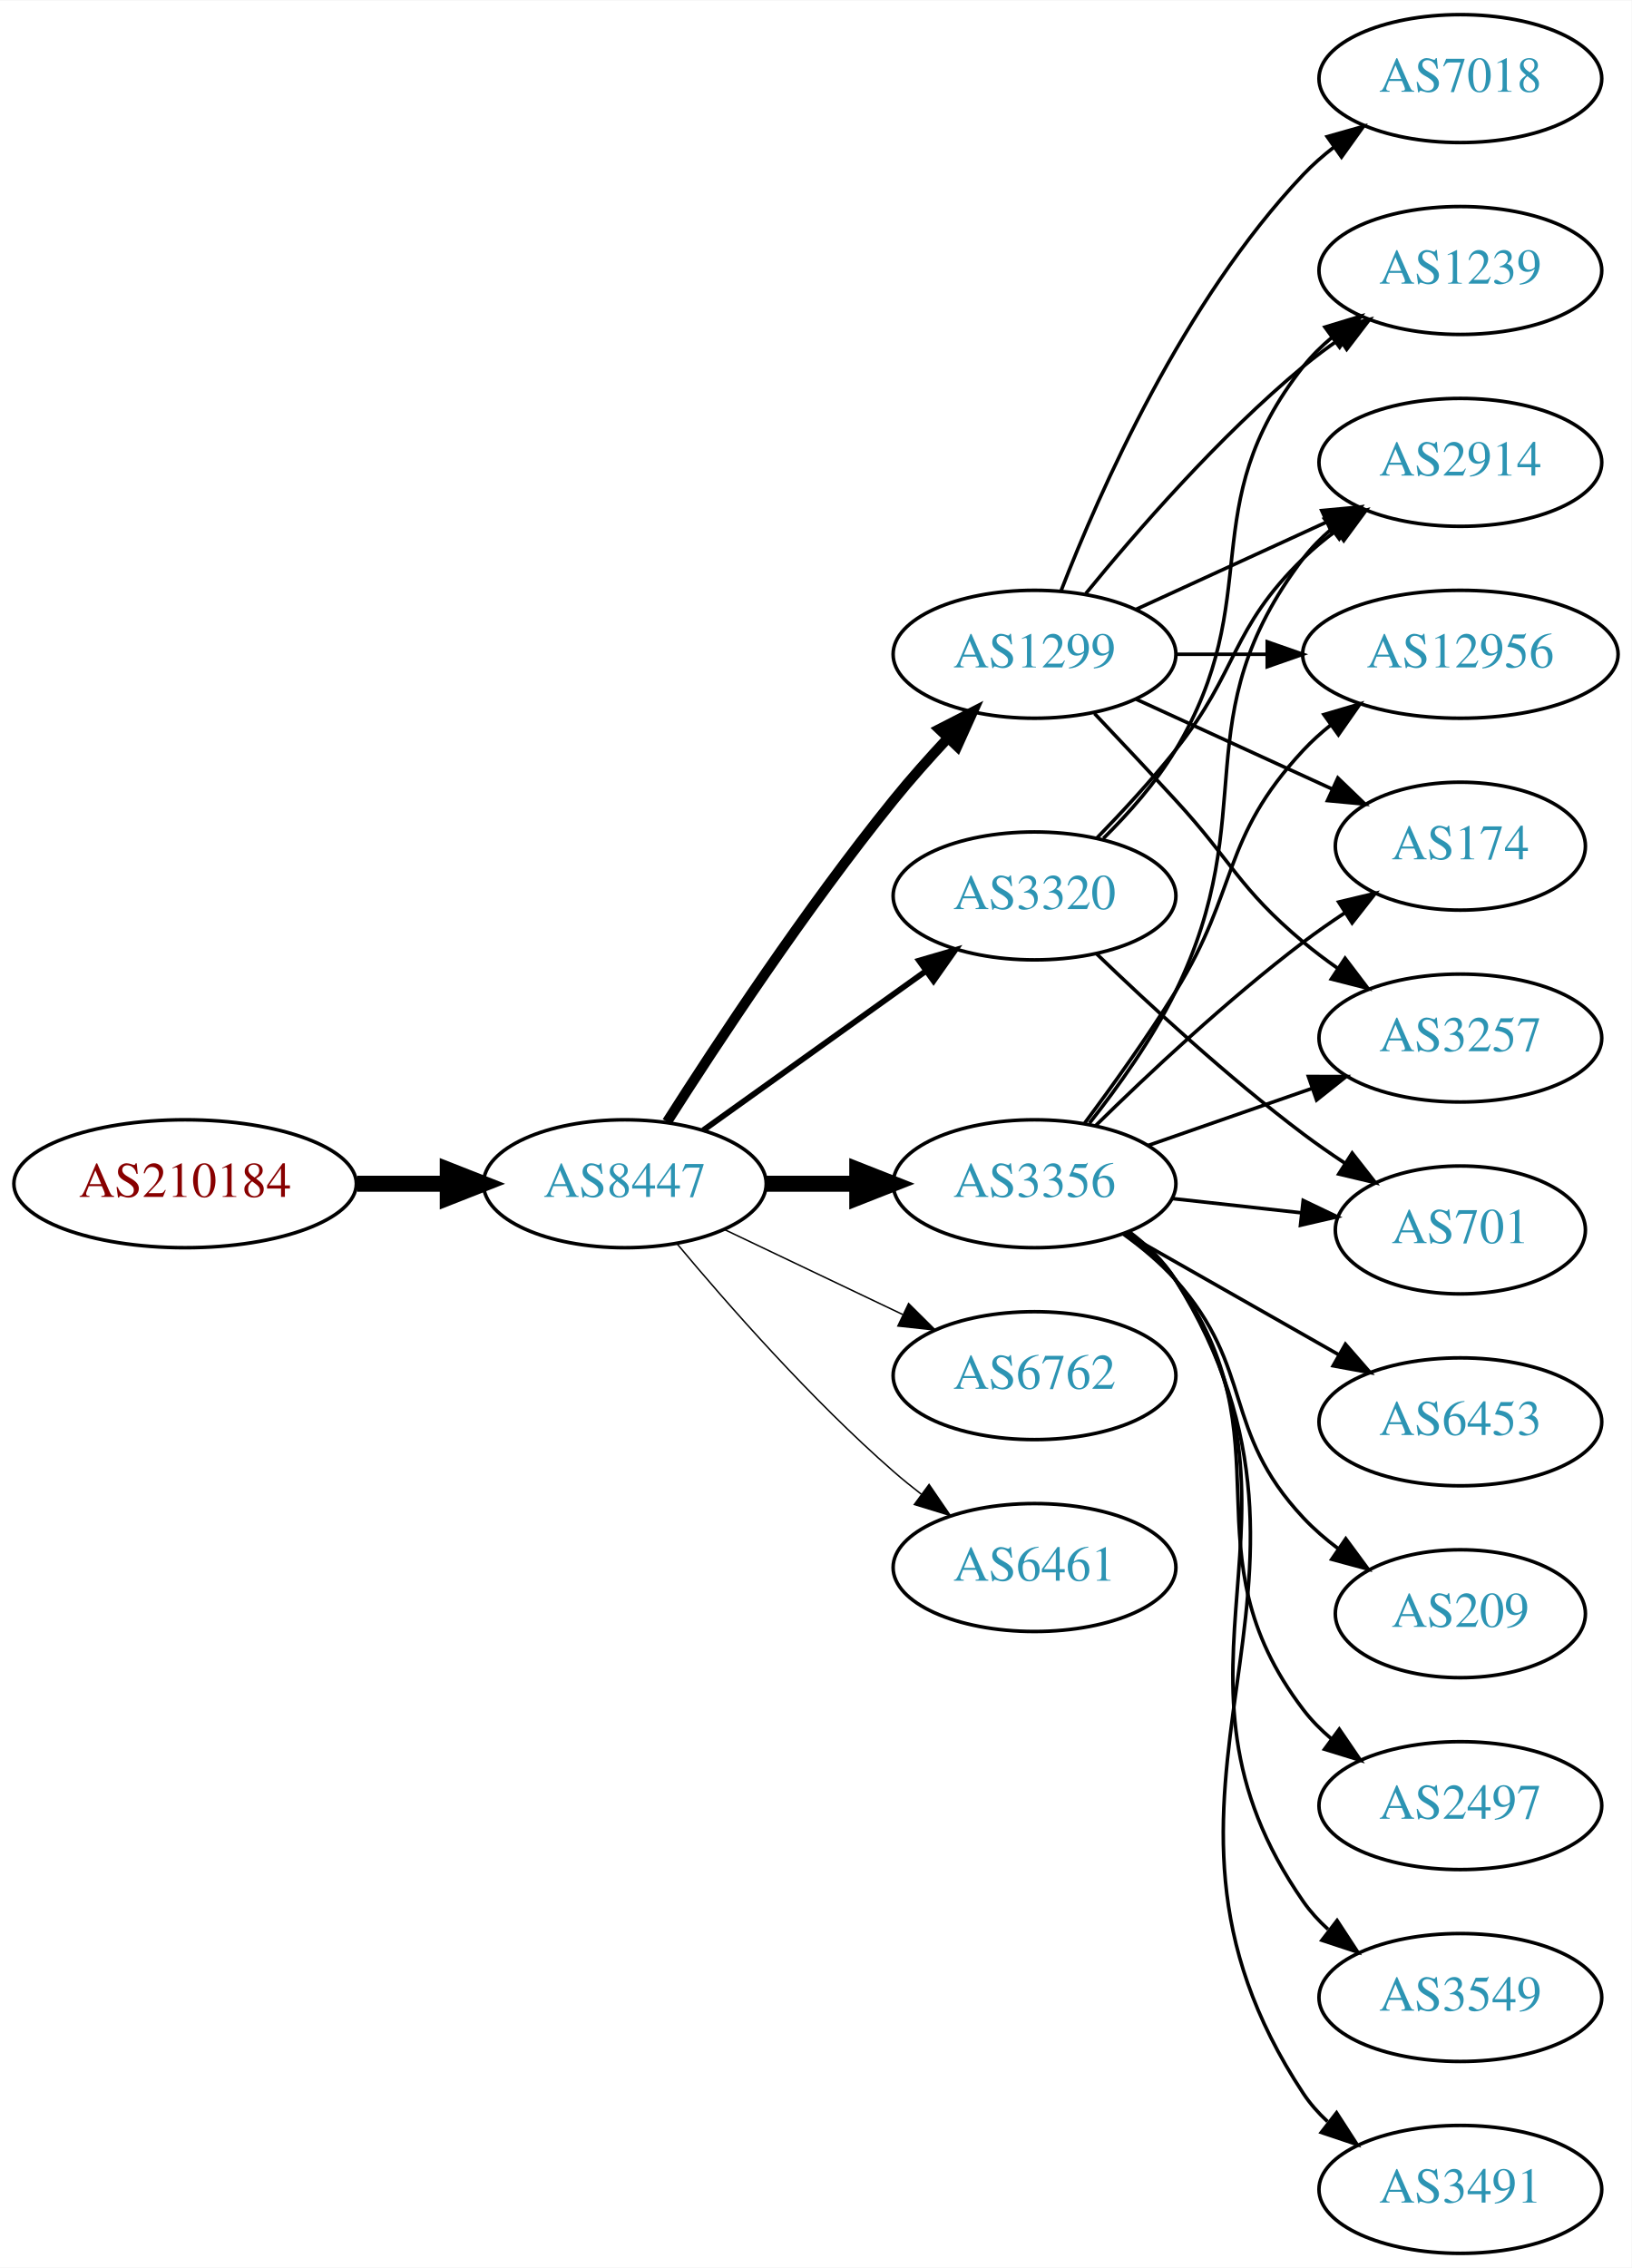
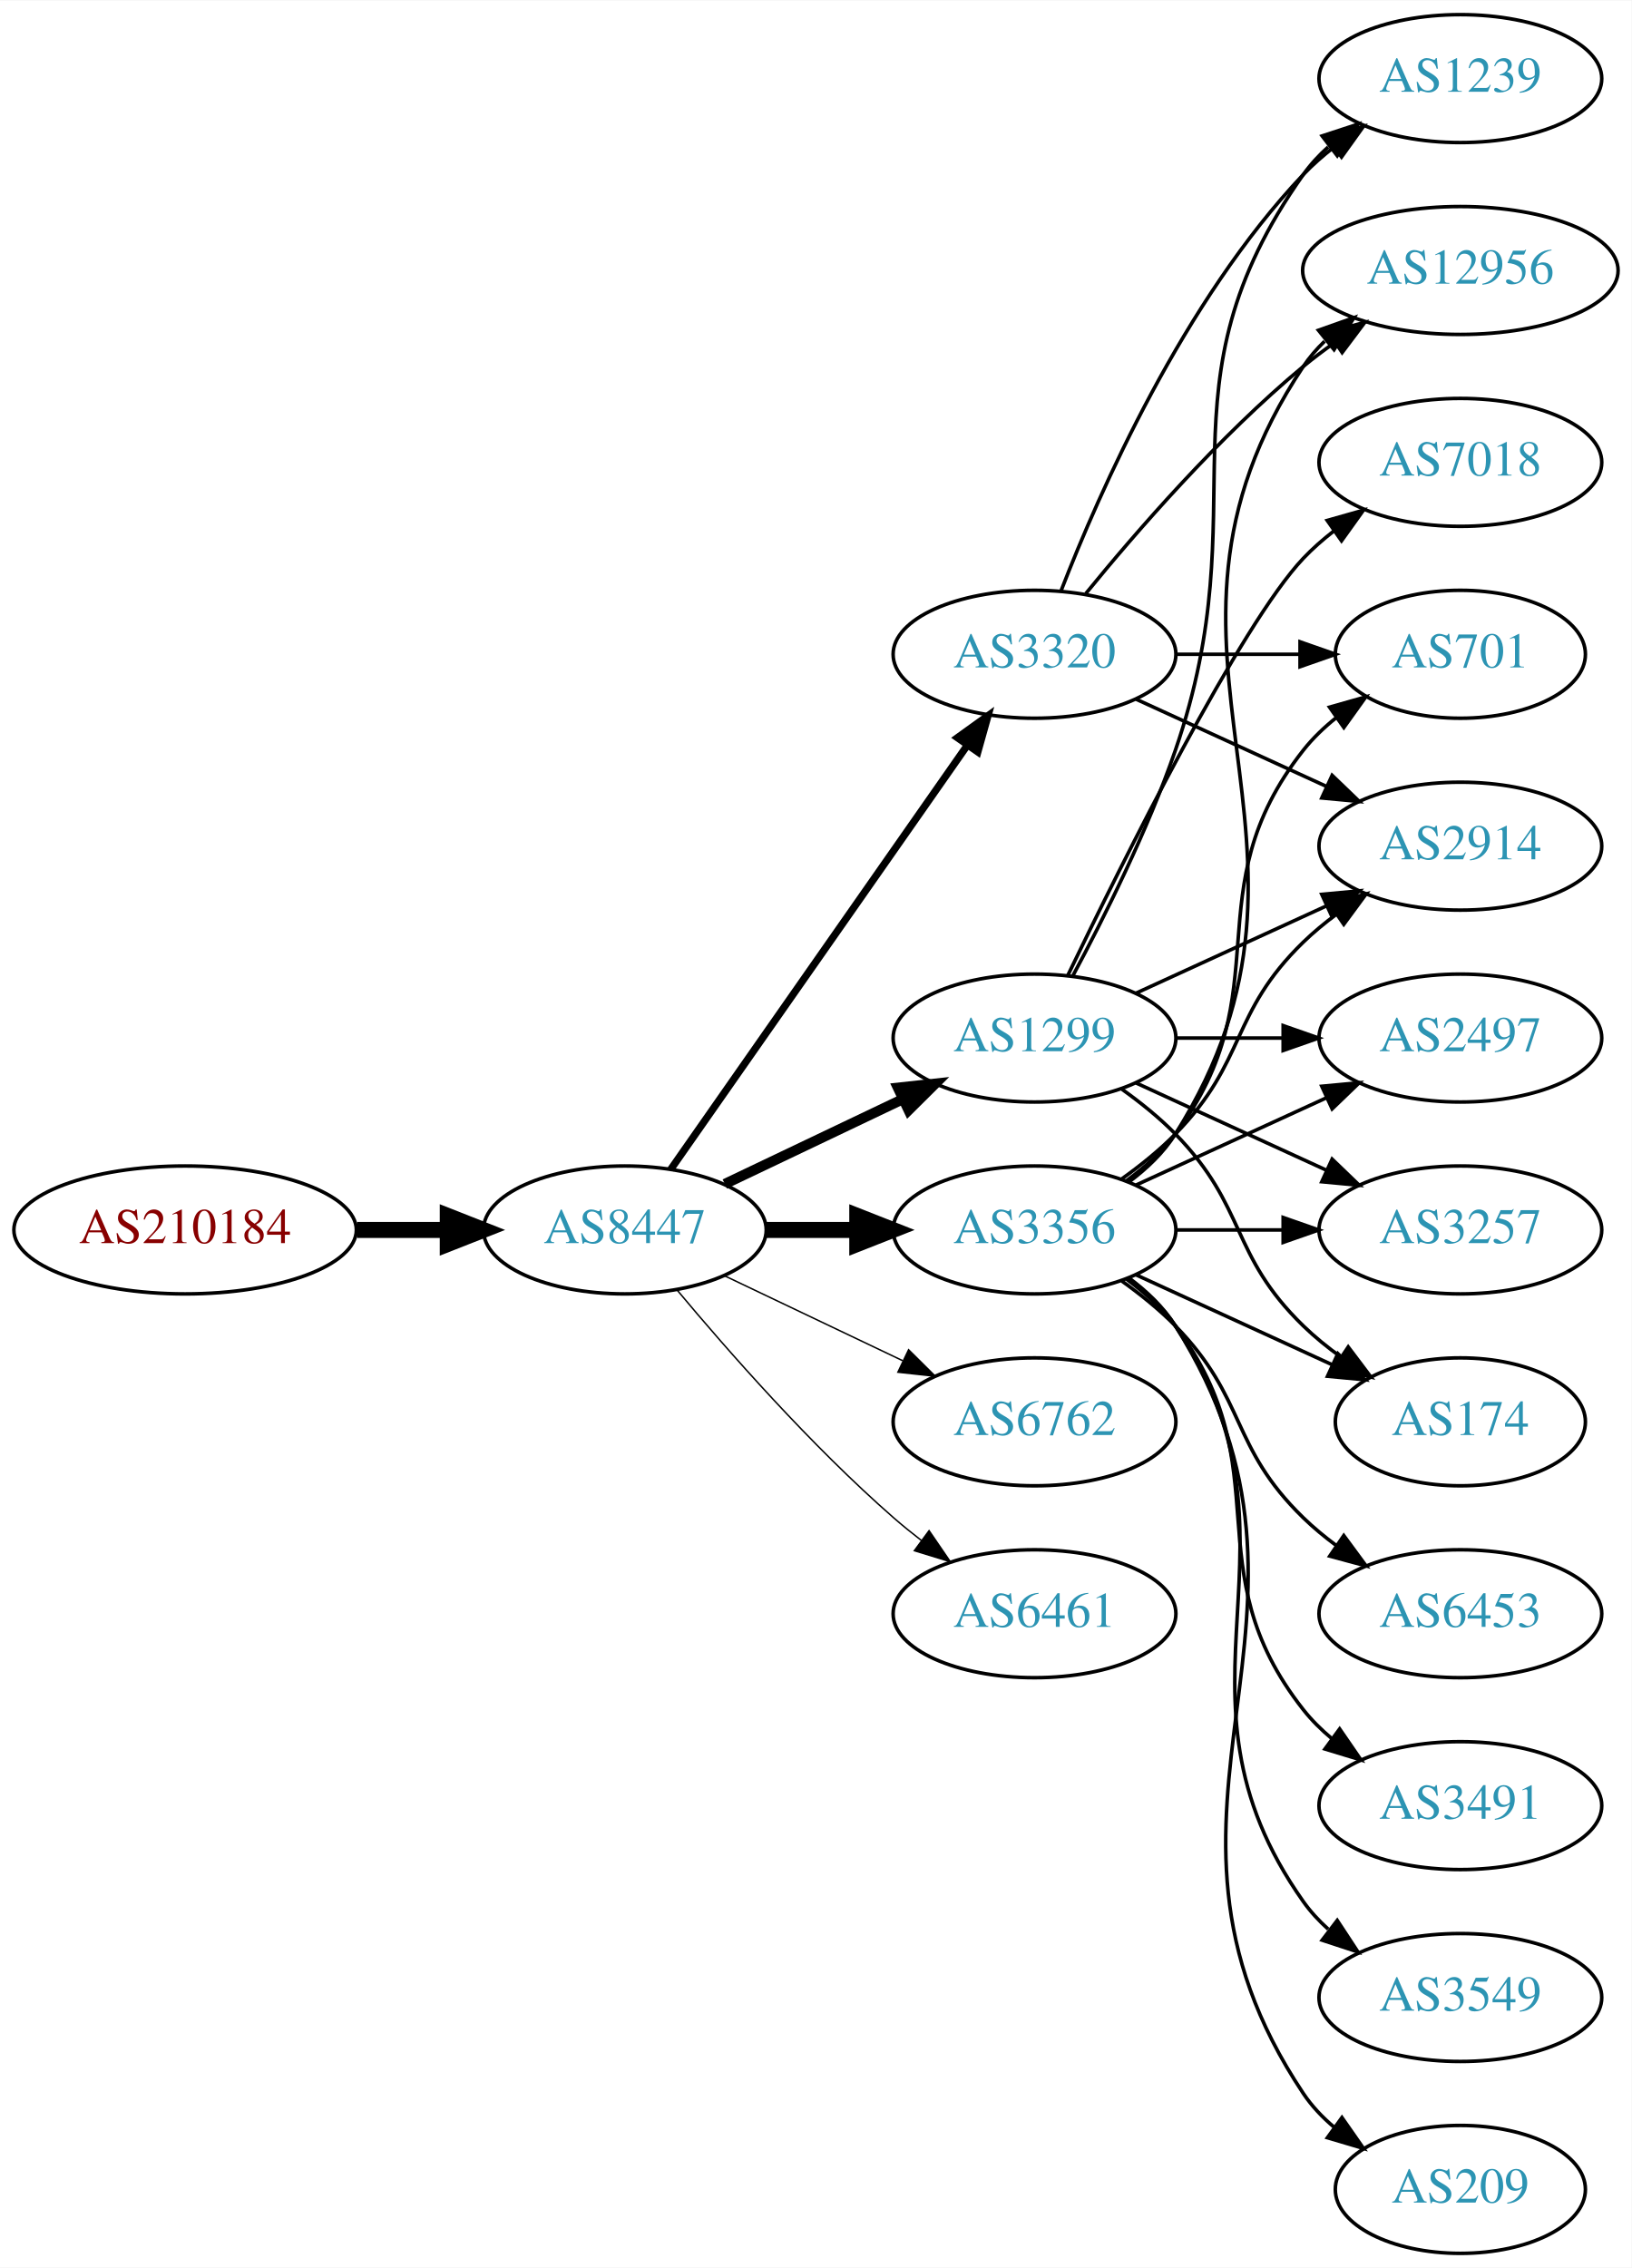
<svg xmlns="http://www.w3.org/2000/svg" xmlns:xlink="http://www.w3.org/1999/xlink" width="459pt" height="638pt" viewBox="0.00 0.00 459.17 638.00">
  <g id="graph0" class="graph" transform="scale(1 1) rotate(0) translate(4 634)">
    <polygon fill="white" stroke="none" points="-4,4 -4,-634 455.17,-634 455.17,4 -4,4" />
    <g id="node1" class="node">
      <g id="a_node1">
        <a xlink:href="/asn/210184" xlink:title="AS210184 ~ Stadlmann GmbH [AT]">
-           <ellipse fill="#ffffff" stroke="black" cx="48.096" cy="-301" rx="48.192" ry="18" />
-           <text text-anchor="middle" x="48.096" y="-297.3" font-family="Times,serif" font-size="14.00" fill="#880000">AS210184</text>
+           <ellipse fill="#ffffff" stroke="black" cx="48.096" cy="-288" rx="48.192" ry="18" />
+           <text text-anchor="middle" x="48.096" y="-284.3" font-family="Times,serif" font-size="14.00" fill="#880000">AS210184</text>
        </a>
      </g>
    </g>
    <g id="node2" class="node">
      <g id="a_node2">
        <a xlink:href="/asn/8447" xlink:title="AS8447 ~ A1 Telekom Austria AG [AT]">
-           <ellipse fill="#ffffff" stroke="black" cx="171.838" cy="-301" rx="39.794" ry="18" />
-           <text text-anchor="middle" x="171.838" y="-297.3" font-family="Times,serif" font-size="14.00" fill="#2c94b3">AS8447</text>
+           <ellipse fill="#ffffff" stroke="black" cx="171.838" cy="-288" rx="39.794" ry="18" />
+           <text text-anchor="middle" x="171.838" y="-284.3" font-family="Times,serif" font-size="14.00" fill="#2c94b3">AS8447</text>
        </a>
      </g>
    </g>
    <g id="edge1" class="edge">
-       <path fill="none" stroke="black" stroke-width="4.5" d="M96.513,-301C104.867,-301 113.577,-301 121.969,-301" />
-       <polygon fill="black" stroke="black" stroke-width="4.5" points="122.004,-304.938 132.004,-301 122.004,-297.063 122.004,-304.938" />
+       <path fill="none" stroke="black" stroke-width="4.5" d="M96.513,-288C104.867,-288 113.577,-288 121.969,-288" />
+       <polygon fill="black" stroke="black" stroke-width="4.5" points="122.004,-291.938 132.004,-288 122.004,-284.063 122.004,-291.938" />
    </g>
    <g id="node3" class="node">
      <g id="a_node3">
-         <a xlink:href="/asn/1299" xlink:title="AS1299 ~ Telia Carrier [EU]">
-           <ellipse fill="#ffffff" stroke="black" cx="287.131" cy="-450" rx="39.794" ry="18" />
-           <text text-anchor="middle" x="287.131" y="-446.3" font-family="Times,serif" font-size="14.00" fill="#2c94b3">AS1299</text>
+         <a xlink:href="/asn/3356" xlink:title="AS3356 ~ Level 3 Parent, LLC [US]">
+           <ellipse fill="#ffffff" stroke="black" cx="287.131" cy="-288" rx="39.794" ry="18" />
+           <text text-anchor="middle" x="287.131" y="-284.3" font-family="Times,serif" font-size="14.00" fill="#2c94b3">AS3356</text>
        </a>
      </g>
    </g>
    <g id="edge2" class="edge">
-       <path fill="none" stroke="black" stroke-width="2.864" d="M183.709,-318.409C197.604,-340.247 222.824,-378.524 247.484,-409 252.222,-414.855 257.606,-420.897 262.819,-426.484" />
-       <polygon fill="black" stroke="black" stroke-width="2.864" points="260.315,-428.93 269.745,-433.76 265.386,-424.104 260.315,-428.93" />
+       <path fill="none" stroke="black" stroke-width="4.5" d="M211.51,-288C219.713,-288 228.477,-288 237.009,-288" />
+       <polygon fill="black" stroke="black" stroke-width="4.5" points="237.248,-291.938 247.248,-288 237.248,-284.063 237.248,-291.938" />
    </g>
    <g id="node4" class="node">
      <g id="a_node4">
-         <a xlink:href="/asn/3356" xlink:title="AS3356 ~ Level 3 Parent, LLC [US]">
-           <ellipse fill="#ffffff" stroke="black" cx="287.131" cy="-301" rx="39.794" ry="18" />
-           <text text-anchor="middle" x="287.131" y="-297.3" font-family="Times,serif" font-size="14.00" fill="#2c94b3">AS3356</text>
+         <a xlink:href="/asn/1299" xlink:title="AS1299 ~ Telia Carrier [EU]">
+           <ellipse fill="#ffffff" stroke="black" cx="287.131" cy="-342" rx="39.794" ry="18" />
+           <text text-anchor="middle" x="287.131" y="-338.3" font-family="Times,serif" font-size="14.00" fill="#2c94b3">AS1299</text>
        </a>
      </g>
    </g>
    <g id="edge3" class="edge">
-       <path fill="none" stroke="black" stroke-width="4.5" d="M211.51,-301C219.713,-301 228.477,-301 237.009,-301" />
-       <polygon fill="black" stroke="black" stroke-width="4.5" points="237.248,-304.938 247.248,-301 237.248,-297.063 237.248,-304.938" />
+       <path fill="none" stroke="black" stroke-width="2.864" d="M199.974,-300.934C214.968,-308.081 233.789,-317.052 250.013,-324.785" />
+       <polygon fill="black" stroke="black" stroke-width="2.864" points="248.683,-328.028 259.216,-329.171 251.695,-321.709 248.683,-328.028" />
    </g>
    <g id="node5" class="node">
      <g id="a_node5">
-         <a xlink:href="/asn/6762" xlink:title="AS6762 ~ TELECOM ITALIA SPARKLE S.p.A. [IT]">
-           <ellipse fill="#ffffff" stroke="black" cx="287.131" cy="-247" rx="39.794" ry="18" />
-           <text text-anchor="middle" x="287.131" y="-243.3" font-family="Times,serif" font-size="14.00" fill="#2c94b3">AS6762</text>
+         <a xlink:href="/asn/3320" xlink:title="AS3320 ~ DTAG [DE]">
+           <ellipse fill="#ffffff" stroke="black" cx="287.131" cy="-450" rx="39.794" ry="18" />
+           <text text-anchor="middle" x="287.131" y="-446.3" font-family="Times,serif" font-size="14.00" fill="#2c94b3">AS3320</text>
        </a>
      </g>
    </g>
    <g id="edge4" class="edge">
-       <path fill="none" stroke="black" stroke-width="0.409" d="M199.974,-288.066C214.968,-280.919 233.789,-271.948 250.013,-264.215" />
-       <polygon fill="black" stroke="black" stroke-width="0.409" points="251.695,-267.291 259.216,-259.829 248.683,-260.972 251.695,-267.291" />
+       <path fill="none" stroke="black" stroke-width="2.045" d="M184.748,-305.031C204.67,-333.517 244.859,-390.985 268.209,-424.374" />
+       <polygon fill="black" stroke="black" stroke-width="2.045" points="265.44,-426.521 274.039,-432.71 271.176,-422.509 265.44,-426.521" />
    </g>
    <g id="node6" class="node">
      <g id="a_node6">
-         <a xlink:href="/asn/3320" xlink:title="AS3320 ~ DTAG [DE]">
-           <ellipse fill="#ffffff" stroke="black" cx="287.131" cy="-382" rx="39.794" ry="18" />
-           <text text-anchor="middle" x="287.131" y="-378.3" font-family="Times,serif" font-size="14.00" fill="#2c94b3">AS3320</text>
+         <a xlink:href="/asn/6762" xlink:title="AS6762 ~ TELECOM ITALIA SPARKLE S.p.A. [IT]">
+           <ellipse fill="#ffffff" stroke="black" cx="287.131" cy="-234" rx="39.794" ry="18" />
+           <text text-anchor="middle" x="287.131" y="-230.3" font-family="Times,serif" font-size="14.00" fill="#2c94b3">AS6762</text>
        </a>
      </g>
    </g>
    <g id="edge5" class="edge">
-       <path fill="none" stroke="black" stroke-width="1.636" d="M193.882,-316.046C211.497,-328.639 236.835,-346.755 256.501,-360.816" />
-       <polygon fill="black" stroke="black" stroke-width="1.636" points="254.645,-363.791 264.815,-366.76 258.716,-358.097 254.645,-363.791" />
+       <path fill="none" stroke="black" stroke-width="0.409" d="M199.974,-275.066C214.968,-267.919 233.789,-258.948 250.013,-251.215" />
+       <polygon fill="black" stroke="black" stroke-width="0.409" points="251.695,-254.291 259.216,-246.829 248.683,-247.972 251.695,-254.291" />
    </g>
    <g id="node7" class="node">
      <g id="a_node7">
        <a xlink:href="/asn/6461" xlink:title="AS6461 ~ Zayo Bandwidth [US]">
-           <ellipse fill="#ffffff" stroke="black" cx="287.131" cy="-193" rx="39.794" ry="18" />
-           <text text-anchor="middle" x="287.131" y="-189.3" font-family="Times,serif" font-size="14.00" fill="#2c94b3">AS6461</text>
+           <ellipse fill="#ffffff" stroke="black" cx="287.131" cy="-180" rx="39.794" ry="18" />
+           <text text-anchor="middle" x="287.131" y="-176.3" font-family="Times,serif" font-size="14.00" fill="#2c94b3">AS6461</text>
        </a>
      </g>
    </g>
    <g id="edge6" class="edge">
-       <path fill="none" stroke="black" stroke-width="0.409" d="M186.468,-284.183C200.751,-267.071 224.297,-240.255 247.484,-220 249.95,-217.846 252.589,-215.706 255.286,-213.628" />
-       <polygon fill="black" stroke="black" stroke-width="0.409" points="257.459,-216.375 263.44,-207.63 253.311,-210.736 257.459,-216.375" />
+       <path fill="none" stroke="black" stroke-width="0.409" d="M186.468,-271.183C200.751,-254.071 224.297,-227.255 247.484,-207 249.95,-204.846 252.589,-202.706 255.286,-200.628" />
+       <polygon fill="black" stroke="black" stroke-width="0.409" points="257.459,-203.375 263.44,-194.63 253.311,-197.736 257.459,-203.375" />
    </g>
    <g id="node8" class="node">
      <g id="a_node8">
-         <a xlink:href="/asn/7018" xlink:title="AS7018 ~ AT&amp;T Services, Inc. [US]">
-           <ellipse fill="#ffffff" stroke="black" cx="406.973" cy="-612" rx="39.794" ry="18" />
-           <text text-anchor="middle" x="406.973" y="-608.3" font-family="Times,serif" font-size="14.00" fill="#2c94b3">AS7018</text>
+         <a xlink:href="/asn/2497" xlink:title="AS2497 ~ Internet Initiative Japan Inc. [JP]">
+           <ellipse fill="#ffffff" stroke="black" cx="406.973" cy="-342" rx="39.794" ry="18" />
+           <text text-anchor="middle" x="406.973" y="-338.3" font-family="Times,serif" font-size="14.00" fill="#2c94b3">AS2497</text>
        </a>
      </g>
    </g>
    <g id="edge7" class="edge">
-       <path fill="none" stroke="black" d="M294.654,-467.994C305.404,-495.728 329.062,-549.429 362.777,-585 365.363,-587.728 368.281,-590.294 371.349,-592.677" />
-       <polygon fill="black" stroke="black" points="369.503,-595.658 379.697,-598.543 373.527,-589.93 369.503,-595.658" />
+       <path fill="none" stroke="black" d="M315.76,-300.661C331.717,-307.973 351.987,-317.261 369.27,-325.181" />
+       <polygon fill="black" stroke="black" points="367.969,-328.435 378.518,-329.419 370.885,-322.071 367.969,-328.435" />
    </g>
    <g id="node9" class="node">
      <g id="a_node9">
-         <a xlink:href="/asn/174" xlink:title="AS174 ~ Cogent Communications [US]">
-           <ellipse fill="#ffffff" stroke="black" cx="406.973" cy="-396" rx="35.194" ry="18" />
-           <text text-anchor="middle" x="406.973" y="-392.3" font-family="Times,serif" font-size="14.00" fill="#2c94b3">AS174</text>
+         <a xlink:href="/asn/2914" xlink:title="AS2914 ~ NTT America, Inc. [US]">
+           <ellipse fill="#ffffff" stroke="black" cx="406.973" cy="-396" rx="39.794" ry="18" />
+           <text text-anchor="middle" x="406.973" y="-392.3" font-family="Times,serif" font-size="14.00" fill="#2c94b3">AS2914</text>
        </a>
      </g>
    </g>
    <g id="edge8" class="edge">
-       <path fill="none" stroke="black" d="M315.76,-437.339C332.176,-429.817 353.158,-420.202 370.754,-412.139" />
-       <polygon fill="black" stroke="black" points="372.499,-415.189 380.132,-407.842 369.583,-408.826 372.499,-415.189" />
+       <path fill="none" stroke="black" d="M311.725,-302.389C316.981,-306.148 322.313,-310.437 326.777,-315 346.95,-335.617 342.084,-348.906 362.777,-369 365.623,-371.763 368.796,-374.386 372.096,-376.834" />
+       <polygon fill="black" stroke="black" points="370.213,-379.786 380.444,-382.538 374.162,-374.006 370.213,-379.786" />
    </g>
    <g id="node10" class="node">
      <g id="a_node10">
-         <a xlink:href="/asn/3257" xlink:title="AS3257 ~ GTT [DE]">
-           <ellipse fill="#ffffff" stroke="black" cx="406.973" cy="-342" rx="39.794" ry="18" />
-           <text text-anchor="middle" x="406.973" y="-338.3" font-family="Times,serif" font-size="14.00" fill="#2c94b3">AS3257</text>
+         <a xlink:href="/asn/701" xlink:title="AS701 ~ UUNET [US]">
+           <ellipse fill="#ffffff" stroke="black" cx="406.973" cy="-450" rx="35.194" ry="18" />
+           <text text-anchor="middle" x="406.973" y="-446.3" font-family="Times,serif" font-size="14.00" fill="#2c94b3">AS701</text>
        </a>
      </g>
    </g>
    <g id="edge9" class="edge">
-       <path fill="none" stroke="black" d="M304.013,-433.325C311.03,-425.913 319.355,-417.058 326.777,-409 342.981,-391.408 344.458,-384.377 362.777,-369 365.815,-366.45 369.114,-363.965 372.489,-361.601" />
-       <polygon fill="black" stroke="black" points="374.532,-364.446 380.932,-356.002 370.664,-358.612 374.532,-364.446" />
+       <path fill="none" stroke="black" d="M313.062,-301.882C318.138,-305.611 323.056,-310.016 326.777,-315 357.049,-355.542 331.479,-383.246 362.777,-423 365.424,-426.361 368.613,-429.417 372.044,-432.161" />
+       <polygon fill="black" stroke="black" points="370.157,-435.113 380.351,-438 374.182,-429.386 370.157,-435.113" />
    </g>
    <g id="node11" class="node">
      <g id="a_node11">
-         <a xlink:href="/asn/1239" xlink:title="AS1239 ~ Sprint [US]">
-           <ellipse fill="#ffffff" stroke="black" cx="406.973" cy="-558" rx="39.794" ry="18" />
-           <text text-anchor="middle" x="406.973" y="-554.3" font-family="Times,serif" font-size="14.00" fill="#2c94b3">AS1239</text>
+         <a xlink:href="/asn/3257" xlink:title="AS3257 ~ GTT [DE]">
+           <ellipse fill="#ffffff" stroke="black" cx="406.973" cy="-288" rx="39.794" ry="18" />
+           <text text-anchor="middle" x="406.973" y="-284.3" font-family="Times,serif" font-size="14.00" fill="#2c94b3">AS3257</text>
        </a>
      </g>
    </g>
    <g id="edge10" class="edge">
-       <path fill="none" stroke="black" d="M301.55,-467.065C315.665,-484.375 339.079,-511.345 362.777,-531 365.994,-533.668 369.494,-536.27 373.065,-538.741" />
-       <polygon fill="black" stroke="black" points="371.143,-541.666 381.421,-544.236 374.988,-535.817 371.143,-541.666" />
+       <path fill="none" stroke="black" d="M327.044,-288C336.597,-288 346.947,-288 356.909,-288" />
+       <polygon fill="black" stroke="black" points="357.102,-291.5 367.102,-288 357.102,-284.5 357.102,-291.5" />
    </g>
    <g id="node12" class="node">
      <g id="a_node12">
-         <a xlink:href="/asn/2914" xlink:title="AS2914 ~ NTT America, Inc. [US]">
-           <ellipse fill="#ffffff" stroke="black" cx="406.973" cy="-504" rx="39.794" ry="18" />
-           <text text-anchor="middle" x="406.973" y="-500.3" font-family="Times,serif" font-size="14.00" fill="#2c94b3">AS2914</text>
+         <a xlink:href="/asn/6453" xlink:title="AS6453 ~ TATA COMMUNICATIONS (AMERICA) INC [US]">
+           <ellipse fill="#ffffff" stroke="black" cx="406.973" cy="-180" rx="39.794" ry="18" />
+           <text text-anchor="middle" x="406.973" y="-176.3" font-family="Times,serif" font-size="14.00" fill="#2c94b3">AS6453</text>
        </a>
      </g>
    </g>
    <g id="edge11" class="edge">
-       <path fill="none" stroke="black" d="M315.76,-462.661C331.717,-469.973 351.987,-479.261 369.27,-487.181" />
-       <polygon fill="black" stroke="black" points="367.969,-490.435 378.518,-491.419 370.885,-484.071 367.969,-490.435" />
+       <path fill="none" stroke="black" d="M311.725,-273.611C316.981,-269.852 322.313,-265.563 326.777,-261 346.95,-240.383 342.084,-227.094 362.777,-207 365.623,-204.237 368.796,-201.614 372.096,-199.166" />
+       <polygon fill="black" stroke="black" points="374.162,-201.994 380.444,-193.462 370.213,-196.214 374.162,-201.994" />
    </g>
    <g id="node13" class="node">
      <g id="a_node13">
-         <a xlink:href="/asn/12956" xlink:title="AS12956 ~ TELXIUS [ES]">
-           <ellipse fill="#ffffff" stroke="black" cx="406.973" cy="-450" rx="44.393" ry="18" />
-           <text text-anchor="middle" x="406.973" y="-446.3" font-family="Times,serif" font-size="14.00" fill="#2c94b3">AS12956</text>
+         <a xlink:href="/asn/3491" xlink:title="AS3491 ~ PCCW Global, Inc. [US]">
+           <ellipse fill="#ffffff" stroke="black" cx="406.973" cy="-126" rx="39.794" ry="18" />
+           <text text-anchor="middle" x="406.973" y="-122.3" font-family="Times,serif" font-size="14.00" fill="#2c94b3">AS3491</text>
        </a>
      </g>
    </g>
    <g id="edge12" class="edge">
-       <path fill="none" stroke="black" d="M327.044,-450C335.146,-450 343.821,-450 352.348,-450" />
-       <polygon fill="black" stroke="black" points="352.625,-453.5 362.625,-450 352.625,-446.5 352.625,-453.5" />
-     </g>
-     <g id="edge17" class="edge">
-       <path fill="none" stroke="black" d="M304.279,-317.296C318.916,-331.671 341.405,-352.795 362.777,-369 366.444,-371.78 370.405,-374.546 374.388,-377.187" />
-       <polygon fill="black" stroke="black" points="372.732,-380.283 383.041,-382.731 376.509,-374.389 372.732,-380.283" />
-     </g>
-     <g id="edge23" class="edge">
-       <path fill="none" stroke="black" d="M319.093,-311.772C333.189,-316.677 350.066,-322.548 365.179,-327.807" />
-       <polygon fill="black" stroke="black" points="364.215,-331.177 374.809,-331.157 366.515,-324.566 364.215,-331.177" />
-     </g>
-     <g id="edge24" class="edge">
-       <path fill="none" stroke="black" d="M302.6,-318.054C310.643,-328.239 320.305,-341.739 326.777,-355 351.574,-405.805 328.584,-431.979 362.777,-477 365.051,-479.993 367.76,-482.737 370.697,-485.231" />
-       <polygon fill="black" stroke="black" points="368.738,-488.135 378.864,-491.251 372.891,-482.5 368.738,-488.135" />
-     </g>
-     <g id="edge25" class="edge">
-       <path fill="none" stroke="black" d="M301.271,-318.105C309.05,-328.529 318.892,-342.255 326.777,-355 344.769,-384.081 339.48,-397.968 362.777,-423 365.139,-425.537 367.789,-427.93 370.585,-430.163" />
-       <polygon fill="black" stroke="black" points="368.568,-433.024 378.73,-436.023 372.656,-427.342 368.568,-433.024" />
+       <path fill="none" stroke="black" d="M313.062,-274.118C318.138,-270.389 323.056,-265.984 326.777,-261 357.049,-220.458 331.479,-192.754 362.777,-153 365.102,-150.047 367.846,-147.33 370.805,-144.853" />
+       <polygon fill="black" stroke="black" points="372.998,-147.585 379.002,-138.855 368.865,-141.936 372.998,-147.585" />
    </g>
    <g id="node14" class="node">
      <g id="a_node14">
-         <a xlink:href="/asn/701" xlink:title="AS701 ~ UUNET [US]">
-           <ellipse fill="#ffffff" stroke="black" cx="406.973" cy="-288" rx="35.194" ry="18" />
-           <text text-anchor="middle" x="406.973" y="-284.3" font-family="Times,serif" font-size="14.00" fill="#2c94b3">AS701</text>
-         </a>
-       </g>
-     </g>
-     <g id="edge16" class="edge">
-       <path fill="none" stroke="black" d="M325.741,-296.851C337.307,-295.575 350.138,-294.16 362.086,-292.841" />
-       <polygon fill="black" stroke="black" points="362.748,-296.29 372.304,-291.714 361.981,-289.332 362.748,-296.29" />
+         <a xlink:href="/asn/12956" xlink:title="AS12956 ~ TELXIUS [ES]">
+           <ellipse fill="#ffffff" stroke="black" cx="406.973" cy="-558" rx="44.393" ry="18" />
+           <text text-anchor="middle" x="406.973" y="-554.3" font-family="Times,serif" font-size="14.00" fill="#2c94b3">AS12956</text>
+         </a>
+       </g>
+     </g>
+     <g id="edge13" class="edge">
+       <path fill="none" stroke="black" d="M313.657,-301.472C318.702,-305.223 323.457,-309.74 326.777,-315 378.727,-397.3 308.739,-450.056 362.777,-531 364.481,-533.551 366.515,-535.907 368.761,-538.073" />
+       <polygon fill="black" stroke="black" points="367.041,-541.181 377.029,-544.717 371.426,-535.725 367.041,-541.181" />
    </g>
    <g id="node15" class="node">
      <g id="a_node15">
-         <a xlink:href="/asn/209" xlink:title="AS209 ~ CenturyLink Communications, LLC [US]">
-           <ellipse fill="#ffffff" stroke="black" cx="406.973" cy="-180" rx="35.194" ry="18" />
-           <text text-anchor="middle" x="406.973" y="-176.3" font-family="Times,serif" font-size="14.00" fill="#2c94b3">AS209</text>
-         </a>
-       </g>
-     </g>
-     <g id="edge18" class="edge">
-       <path fill="none" stroke="black" d="M312.046,-286.91C317.289,-283.14 322.534,-278.77 326.777,-274 349.245,-248.743 339.671,-231.674 362.777,-207 365.702,-203.877 369.063,-200.971 372.592,-198.31" />
-       <polygon fill="black" stroke="black" points="374.722,-201.094 381.004,-192.562 370.773,-195.314 374.722,-201.094" />
-     </g>
-     <g id="node16" class="node">
-       <g id="a_node16">
-         <a xlink:href="/asn/2497" xlink:title="AS2497 ~ Internet Initiative Japan Inc. [JP]">
-           <ellipse fill="#ffffff" stroke="black" cx="406.973" cy="-126" rx="39.794" ry="18" />
-           <text text-anchor="middle" x="406.973" y="-122.3" font-family="Times,serif" font-size="14.00" fill="#2c94b3">AS2497</text>
-         </a>
-       </g>
-     </g>
-     <g id="edge19" class="edge">
-       <path fill="none" stroke="black" d="M313.183,-287.207C318.253,-283.473 323.137,-279.044 326.777,-274 359.609,-228.502 328.792,-197.644 362.777,-153 365.054,-150.009 367.765,-147.268 370.704,-144.774" />
-       <polygon fill="black" stroke="black" points="372.898,-147.505 378.873,-138.755 368.746,-141.87 372.898,-147.505" />
-     </g>
-     <g id="node17" class="node">
-       <g id="a_node17">
        <a xlink:href="/asn/3549" xlink:title="AS3549 ~ Level 3 Parent, LLC [US]">
          <ellipse fill="#ffffff" stroke="black" cx="406.973" cy="-72" rx="39.794" ry="18" />
          <text text-anchor="middle" x="406.973" y="-68.3" font-family="Times,serif" font-size="14.00" fill="#2c94b3">AS3549</text>
        </a>
      </g>
    </g>
-     <g id="edge20" class="edge">
-       <path fill="none" stroke="black" d="M313.511,-287.433C318.563,-283.687 323.358,-279.197 326.777,-274 370.422,-207.664 317.45,-164.198 362.777,-99 364.746,-96.168 367.118,-93.572 369.723,-91.207" />
-       <polygon fill="black" stroke="black" points="372.276,-93.66 378.075,-84.793 368.012,-88.108 372.276,-93.66" />
+     <g id="edge14" class="edge">
+       <path fill="none" stroke="black" d="M313.45,-274.393C318.506,-270.649 323.318,-266.169 326.777,-261 367.802,-199.706 320.198,-159.225 362.777,-99 364.769,-96.184 367.156,-93.599 369.772,-91.24" />
+       <polygon fill="black" stroke="black" points="372.324,-93.694 378.14,-84.838 368.071,-88.135 372.324,-93.694" />
+     </g>
+     <g id="node16" class="node">
+       <g id="a_node16">
+         <a xlink:href="/asn/209" xlink:title="AS209 ~ CenturyLink Communications, LLC [US]">
+           <ellipse fill="#ffffff" stroke="black" cx="406.973" cy="-18" rx="35.194" ry="18" />
+           <text text-anchor="middle" x="406.973" y="-14.3" font-family="Times,serif" font-size="14.00" fill="#2c94b3">AS209</text>
+         </a>
+       </g>
+     </g>
+     <g id="edge15" class="edge">
+       <path fill="none" stroke="black" d="M313.657,-274.528C318.702,-270.777 323.457,-266.26 326.777,-261 378.727,-178.7 308.739,-125.944 362.777,-45 365.153,-41.442 368.173,-38.264 371.509,-35.451" />
+       <polygon fill="black" stroke="black" points="373.647,-38.224 379.713,-29.538 369.554,-32.545 373.647,-38.224" />
+     </g>
+     <g id="node17" class="node">
+       <g id="a_node17">
+         <a xlink:href="/asn/174" xlink:title="AS174 ~ Cogent Communications [US]">
+           <ellipse fill="#ffffff" stroke="black" cx="406.973" cy="-234" rx="35.194" ry="18" />
+           <text text-anchor="middle" x="406.973" y="-230.3" font-family="Times,serif" font-size="14.00" fill="#2c94b3">AS174</text>
+         </a>
+       </g>
+     </g>
+     <g id="edge16" class="edge">
+       <path fill="none" stroke="black" d="M315.76,-275.339C332.176,-267.817 353.158,-258.202 370.754,-250.139" />
+       <polygon fill="black" stroke="black" points="372.499,-253.189 380.132,-245.842 369.583,-246.826 372.499,-253.189" />
+     </g>
+     <g id="edge22" class="edge">
+       <path fill="none" stroke="black" d="M327.044,-342C336.597,-342 346.947,-342 356.909,-342" />
+       <polygon fill="black" stroke="black" points="357.102,-345.5 367.102,-342 357.102,-338.5 357.102,-345.5" />
+     </g>
+     <g id="edge17" class="edge">
+       <path fill="none" stroke="black" d="M315.76,-354.661C331.717,-361.973 351.987,-371.261 369.27,-379.181" />
+       <polygon fill="black" stroke="black" points="367.969,-382.435 378.518,-383.419 370.885,-376.071 367.969,-382.435" />
+     </g>
+     <g id="edge21" class="edge">
+       <path fill="none" stroke="black" d="M315.76,-329.339C331.717,-322.027 351.987,-312.739 369.27,-304.819" />
+       <polygon fill="black" stroke="black" points="370.885,-307.929 378.518,-300.581 367.969,-301.565 370.885,-307.929" />
+     </g>
+     <g id="edge18" class="edge">
+       <path fill="none" stroke="black" d="M311.725,-327.611C316.981,-323.852 322.313,-319.563 326.777,-315 346.95,-294.383 342.084,-281.094 362.777,-261 366.005,-257.866 369.656,-254.911 373.434,-252.188" />
+       <polygon fill="black" stroke="black" points="375.413,-255.075 381.794,-246.617 371.532,-249.25 375.413,-255.075" />
    </g>
    <g id="node18" class="node">
      <g id="a_node18">
-         <a xlink:href="/asn/3491" xlink:title="AS3491 ~ PCCW Global, Inc. [US]">
-           <ellipse fill="#ffffff" stroke="black" cx="406.973" cy="-18" rx="39.794" ry="18" />
-           <text text-anchor="middle" x="406.973" y="-14.3" font-family="Times,serif" font-size="14.00" fill="#2c94b3">AS3491</text>
-         </a>
-       </g>
-     </g>
-     <g id="edge21" class="edge">
-       <path fill="none" stroke="black" d="M313.693,-287.55C318.736,-283.798 323.481,-279.275 326.777,-274 381.369,-186.625 305.968,-130.95 362.777,-45 364.679,-42.123 367.004,-39.495 369.579,-37.109" />
-       <polygon fill="black" stroke="black" points="372.13,-39.559 377.881,-30.661 367.836,-34.031 372.13,-39.559" />
+         <a xlink:href="/asn/7018" xlink:title="AS7018 ~ AT&amp;T Services, Inc. [US]">
+           <ellipse fill="#ffffff" stroke="black" cx="406.973" cy="-504" rx="39.794" ry="18" />
+           <text text-anchor="middle" x="406.973" y="-500.3" font-family="Times,serif" font-size="14.00" fill="#2c94b3">AS7018</text>
+         </a>
+       </g>
+     </g>
+     <g id="edge19" class="edge">
+       <path fill="none" stroke="black" d="M296.478,-359.595C311.945,-391.732 345.09,-458.34 362.777,-477 365.363,-479.728 368.281,-482.294 371.349,-484.677" />
+       <polygon fill="black" stroke="black" points="369.503,-487.658 379.697,-490.543 373.527,-481.93 369.503,-487.658" />
    </g>
    <g id="node19" class="node">
      <g id="a_node19">
-         <a xlink:href="/asn/6453" xlink:title="AS6453 ~ TATA COMMUNICATIONS (AMERICA) INC [US]">
-           <ellipse fill="#ffffff" stroke="black" cx="406.973" cy="-234" rx="39.794" ry="18" />
-           <text text-anchor="middle" x="406.973" y="-230.3" font-family="Times,serif" font-size="14.00" fill="#2c94b3">AS6453</text>
-         </a>
-       </g>
-     </g>
-     <g id="edge22" class="edge">
-       <path fill="none" stroke="black" d="M312.548,-287.118C330.008,-277.191 353.708,-263.716 372.869,-252.822" />
-       <polygon fill="black" stroke="black" points="374.624,-255.85 381.588,-247.865 371.165,-249.765 374.624,-255.85" />
-     </g>
-     <g id="edge15" class="edge">
-       <path fill="none" stroke="black" d="M306.511,-398.174C313.632,-405.218 321.357,-413.932 326.777,-423 352.739,-466.428 331.479,-491.246 362.777,-531 365.102,-533.953 367.846,-536.67 370.805,-539.147" />
-       <polygon fill="black" stroke="black" points="368.865,-542.064 379.002,-545.145 372.998,-536.415 368.865,-542.064" />
-     </g>
-     <g id="edge14" class="edge">
-       <path fill="none" stroke="black" d="M304.585,-398.185C311.708,-405.506 319.958,-414.426 326.777,-423 344.733,-445.574 342.084,-456.906 362.777,-477 365.623,-479.763 368.796,-482.386 372.096,-484.834" />
-       <polygon fill="black" stroke="black" points="370.213,-487.786 380.444,-490.538 374.162,-482.006 370.213,-487.786" />
-     </g>
-     <g id="edge13" class="edge">
-       <path fill="none" stroke="black" d="M304.608,-365.691C319.277,-351.551 341.627,-330.914 362.777,-315 366.454,-312.233 370.421,-309.476 374.408,-306.838" />
-       <polygon fill="black" stroke="black" points="376.527,-309.637 383.063,-301.299 372.754,-303.742 376.527,-309.637" />
+         <a xlink:href="/asn/1239" xlink:title="AS1239 ~ Sprint [US]">
+           <ellipse fill="#ffffff" stroke="black" cx="406.973" cy="-612" rx="39.794" ry="18" />
+           <text text-anchor="middle" x="406.973" y="-608.3" font-family="Times,serif" font-size="14.00" fill="#2c94b3">AS1239</text>
+         </a>
+       </g>
+     </g>
+     <g id="edge20" class="edge">
+       <path fill="none" stroke="black" d="M297.924,-359.526C306.561,-375.611 318.958,-400.315 326.777,-423 350.812,-492.731 320.198,-524.775 362.777,-585 364.769,-587.816 367.156,-590.401 369.772,-592.76" />
+       <polygon fill="black" stroke="black" points="368.071,-595.865 378.14,-599.162 372.324,-590.306 368.071,-595.865" />
+     </g>
+     <g id="edge23" class="edge">
+       <path fill="none" stroke="black" d="M315.76,-437.339C331.717,-430.027 351.987,-420.739 369.27,-412.819" />
+       <polygon fill="black" stroke="black" points="370.885,-415.929 378.518,-408.581 367.969,-409.565 370.885,-415.929" />
+     </g>
+     <g id="edge25" class="edge">
+       <path fill="none" stroke="black" d="M327.044,-450C338.13,-450 350.29,-450 361.672,-450" />
+       <polygon fill="black" stroke="black" points="361.854,-453.5 371.854,-450 361.854,-446.5 361.854,-453.5" />
+     </g>
+     <g id="edge24" class="edge">
+       <path fill="none" stroke="black" d="M301.55,-467.065C315.665,-484.375 339.079,-511.345 362.777,-531 365.515,-533.271 368.459,-535.494 371.476,-537.63" />
+       <polygon fill="black" stroke="black" points="369.808,-540.725 380.065,-543.379 373.702,-534.908 369.808,-540.725" />
+     </g>
+     <g id="edge26" class="edge">
+       <path fill="none" stroke="black" d="M294.654,-467.994C305.404,-495.728 329.062,-549.429 362.777,-585 365.363,-587.728 368.281,-590.294 371.349,-592.677" />
+       <polygon fill="black" stroke="black" points="369.503,-595.658 379.697,-598.543 373.527,-589.93 369.503,-595.658" />
    </g>
  </g>
</svg>
